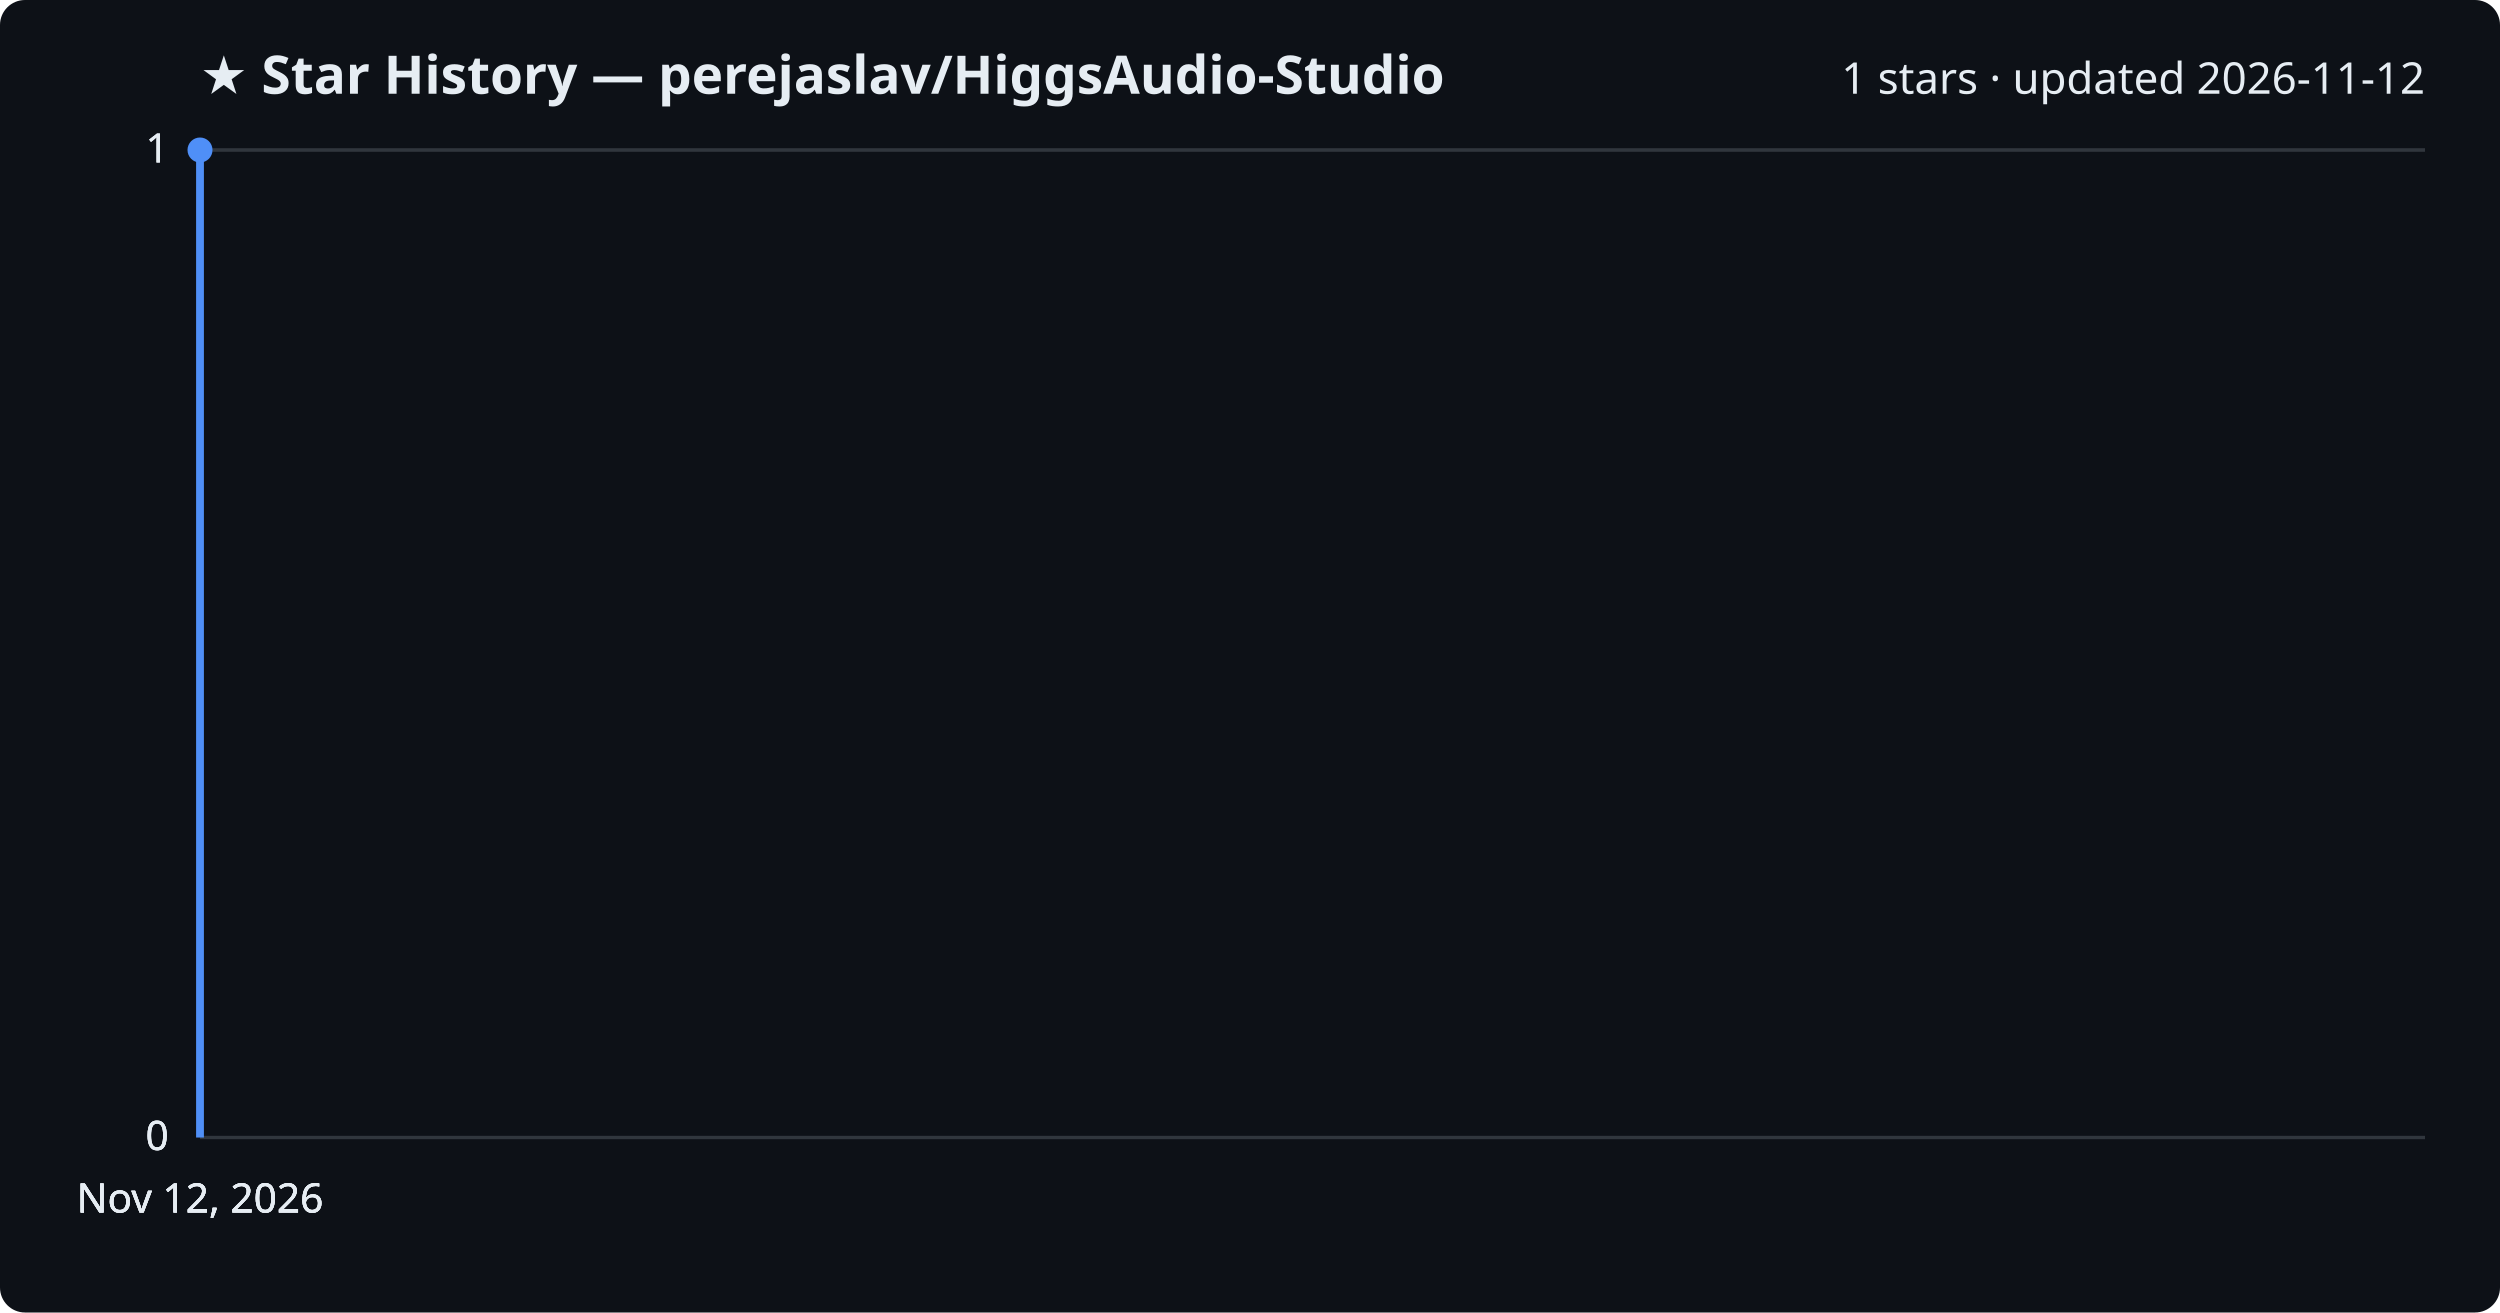
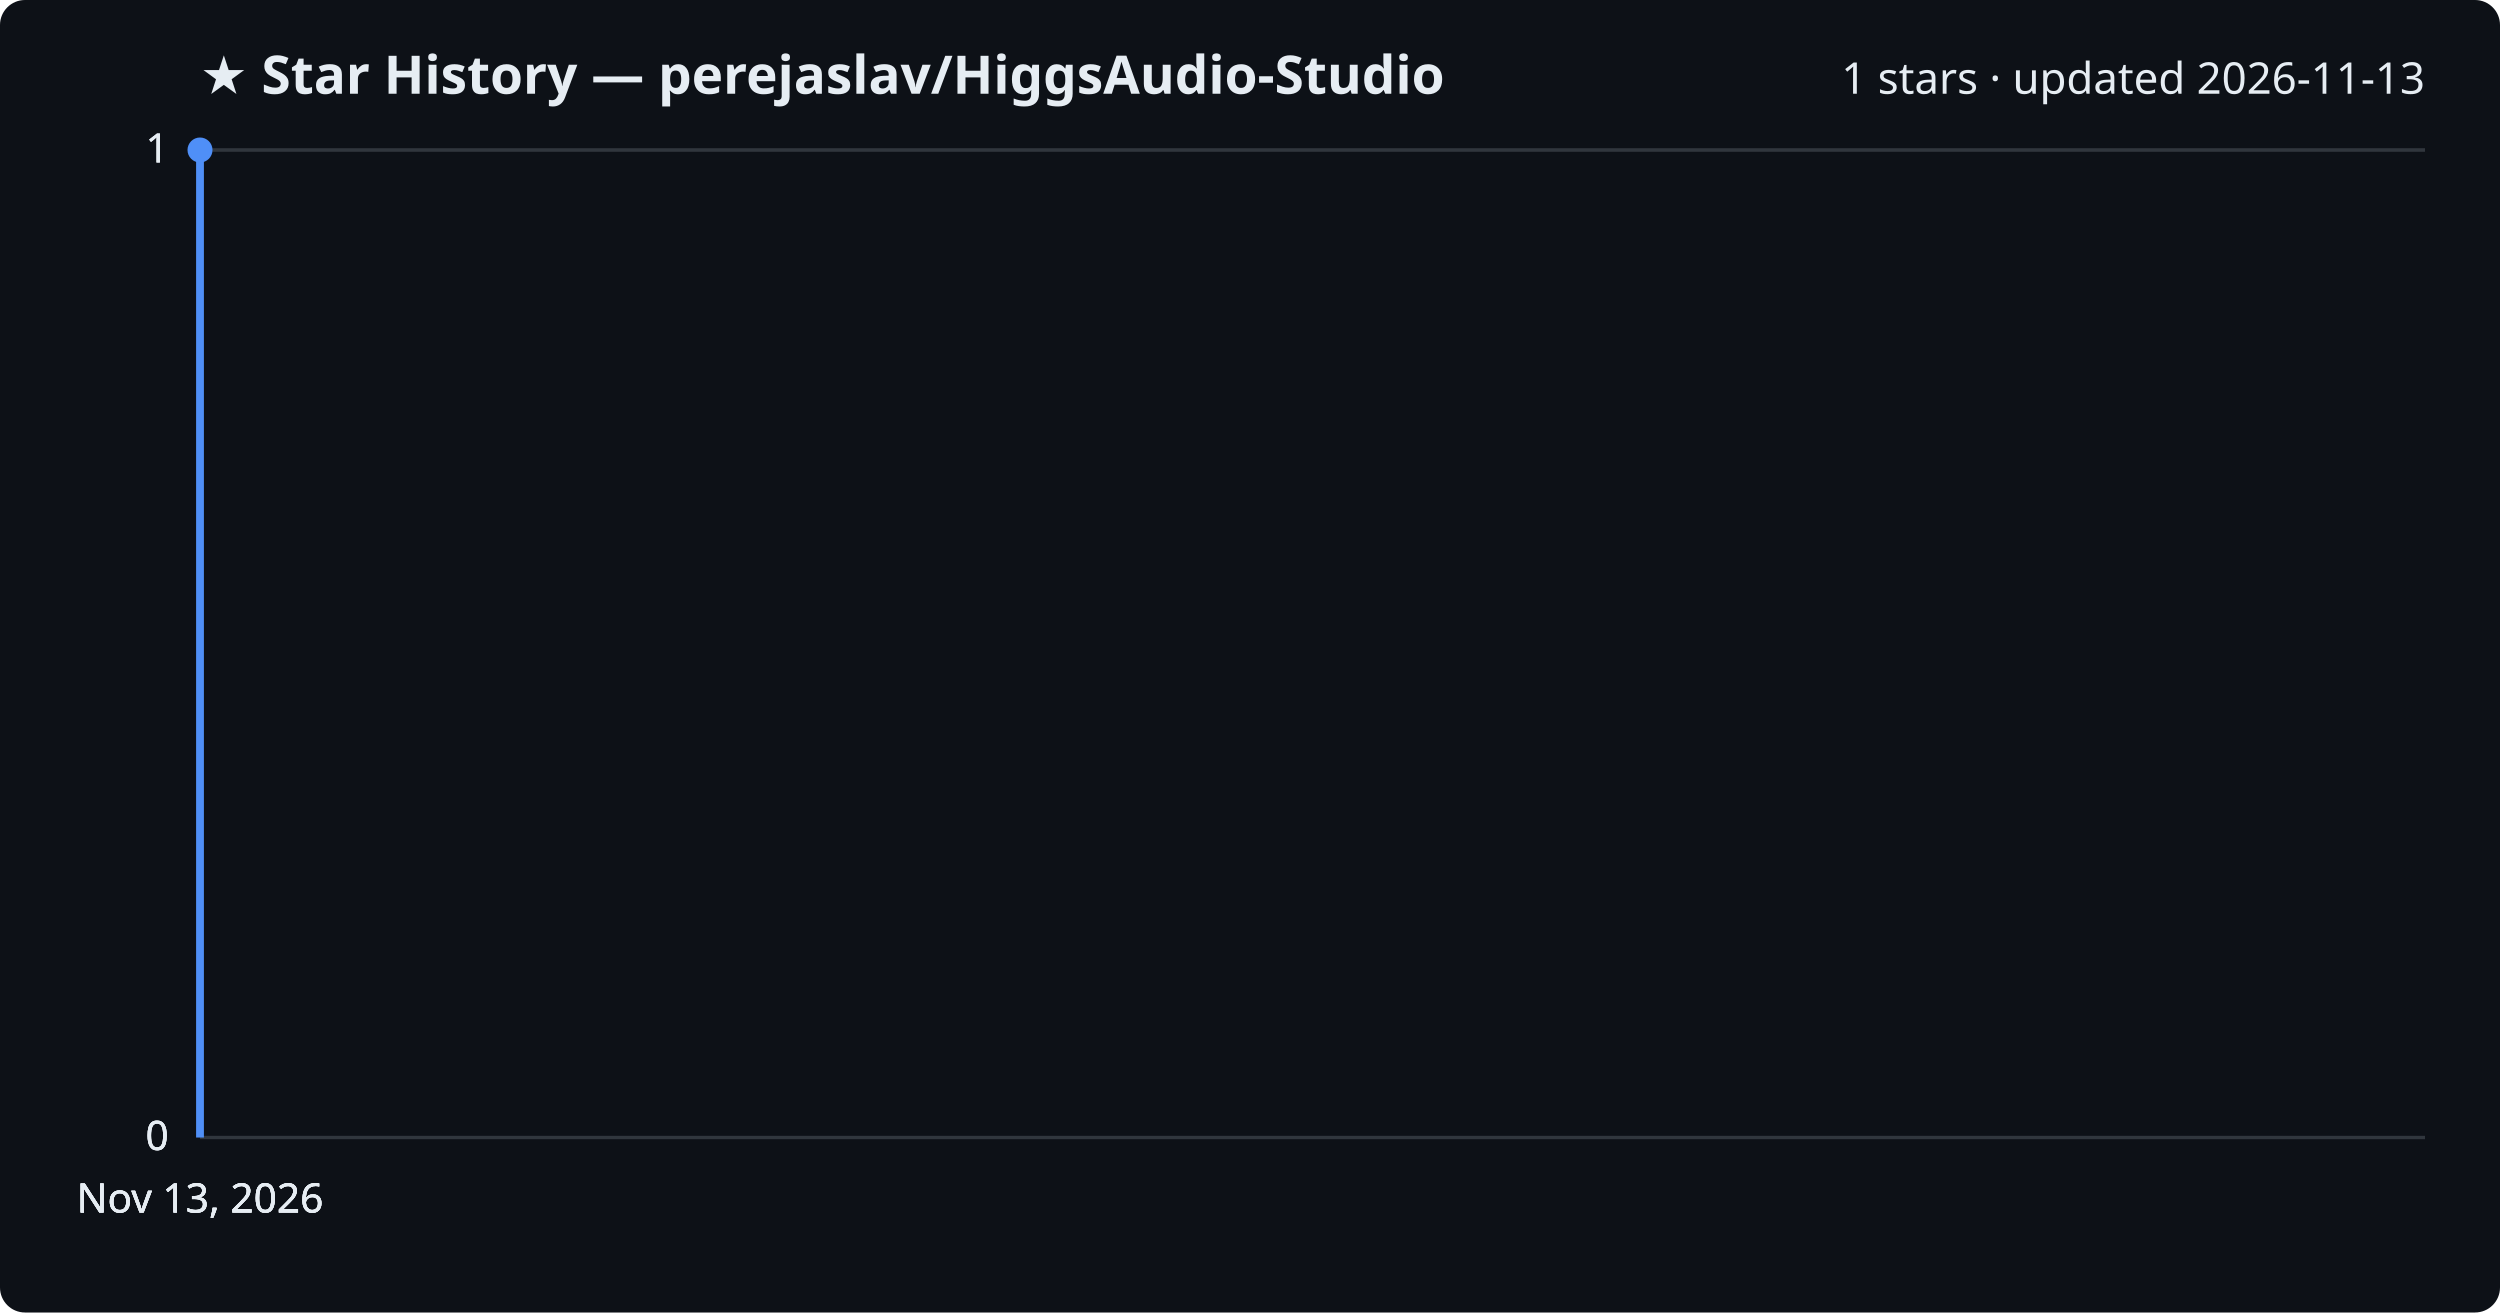
<svg xmlns="http://www.w3.org/2000/svg" viewBox="0 0 800 420" font-family="Segoe UI, sans-serif">
  <rect width="800" height="420" fill="#0d1117" rx="8" />
  <text x="64" y="30" fill="#e6edf3" font-size="17" font-weight="700">★ Star History — perejaslav/HiggsAudio-Studio</text>
-   <text x="776" y="30" fill="#e6edf3" font-size="14" text-anchor="end">1 stars · updated 2026-11-12</text>
+   <text x="776" y="30" fill="#e6edf3" font-size="14" text-anchor="end">1 stars · updated 2026-11-13</text>
  <line x1="64" y1="364.0" x2="776" y2="364.0" stroke="#30363d" stroke-width="1" />
  <text x="54" y="368.0" fill="#e6edf3" font-size="13" text-anchor="end">0</text>
  <line x1="64" y1="364.0" x2="776" y2="364.0" stroke="#30363d" stroke-width="1" />
  <text x="54" y="368.0" fill="#e6edf3" font-size="13" text-anchor="end">0</text>
  <line x1="64" y1="364.0" x2="776" y2="364.0" stroke="#30363d" stroke-width="1" />
  <text x="54" y="368.0" fill="#e6edf3" font-size="13" text-anchor="end">0</text>
  <line x1="64" y1="48.0" x2="776" y2="48.0" stroke="#30363d" stroke-width="1" />
  <text x="54" y="52.0" fill="#e6edf3" font-size="13" text-anchor="end">1</text>
  <line x1="64" y1="48.0" x2="776" y2="48.0" stroke="#30363d" stroke-width="1" />
  <text x="54" y="52.0" fill="#e6edf3" font-size="13" text-anchor="end">1</text>
  <path d="M64.0,364.0 L64.0,48.0 L64.0,48.0" fill="none" stroke="#4f8ff7" stroke-width="2.5" stroke-linejoin="round" />
  <circle cx="64.0" cy="48.0" r="4" fill="#4f8ff7" />
-   <text x="64.0" y="388" fill="#e6edf3" font-size="13" text-anchor="middle">Nov 12, 2026</text>
-   <text x="64.0" y="388" fill="#e6edf3" font-size="13" text-anchor="middle">Nov 12, 2026</text>
-   <text x="64.0" y="388" fill="#e6edf3" font-size="13" text-anchor="middle">Nov 12, 2026</text>
-   <text x="64.0" y="388" fill="#e6edf3" font-size="13" text-anchor="middle">Nov 12, 2026</text>
+   <text x="64.0" y="388" fill="#e6edf3" font-size="13" text-anchor="middle">Nov 13, 2026</text>
+   <text x="64.0" y="388" fill="#e6edf3" font-size="13" text-anchor="middle">Nov 13, 2026</text>
+   <text x="64.0" y="388" fill="#e6edf3" font-size="13" text-anchor="middle">Nov 13, 2026</text>
+   <text x="64.0" y="388" fill="#e6edf3" font-size="13" text-anchor="middle">Nov 13, 2026</text>
</svg>
